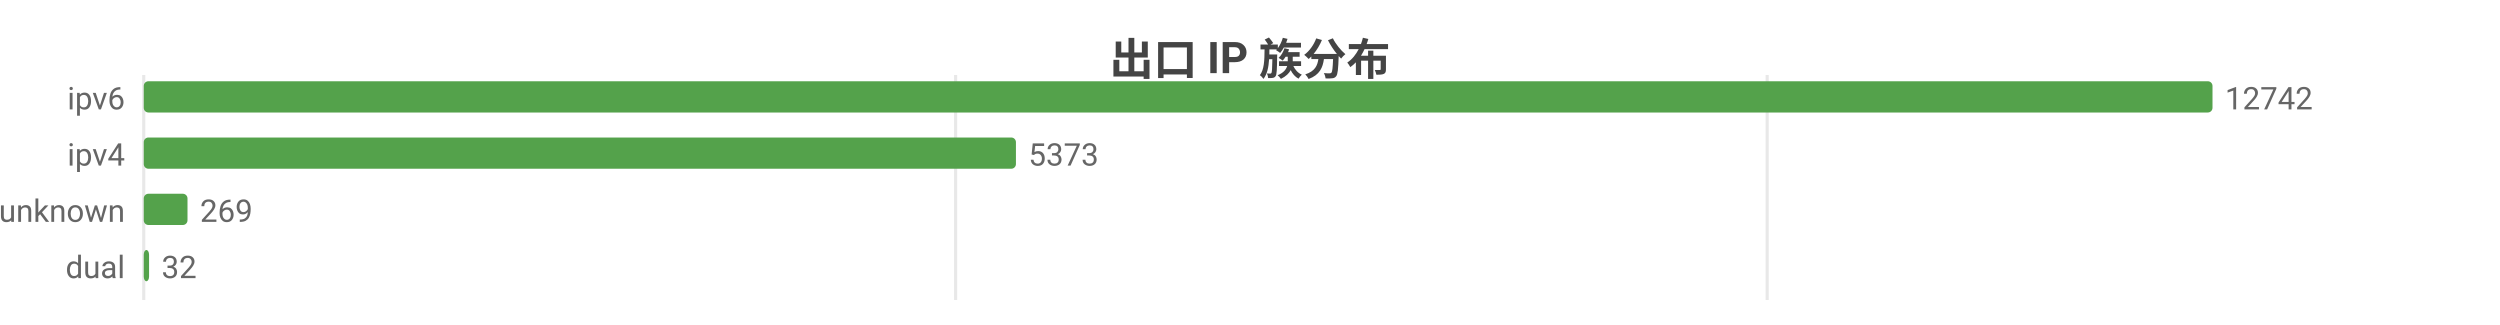
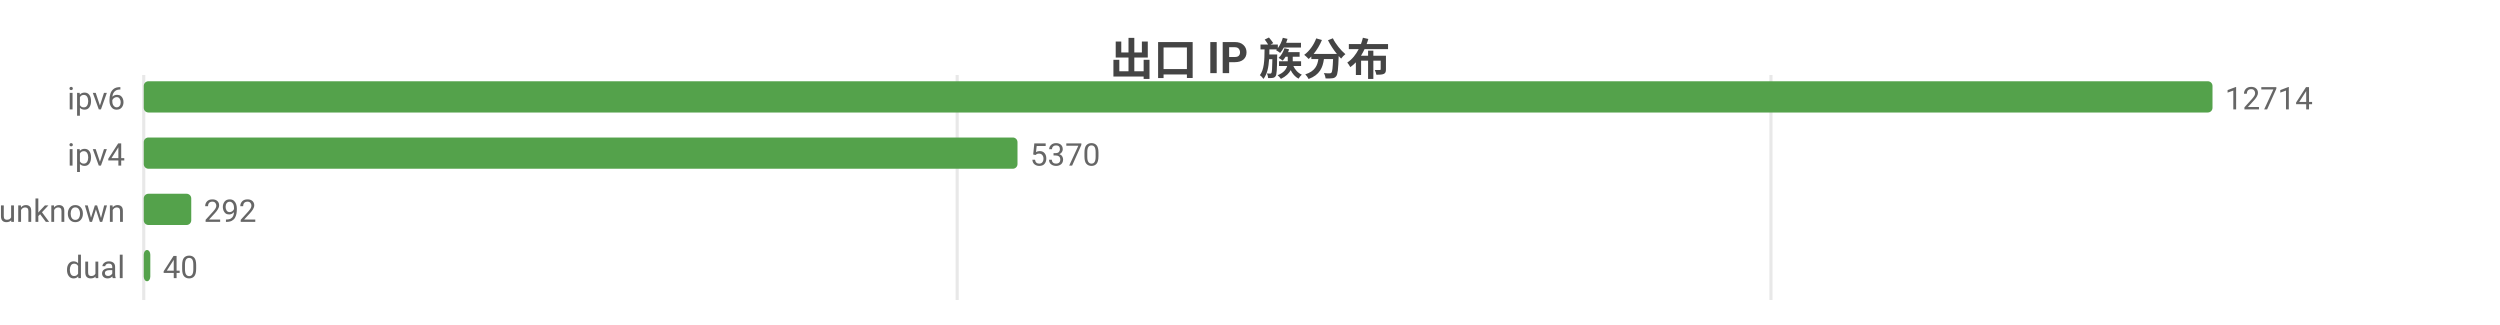
<svg xmlns="http://www.w3.org/2000/svg" width="800" height="104" viewBox="0 0 800 104">
  <rect width="800" height="104" fill="#ffffff" />
  <style>text{font-family:system-ui,-apple-system,'Segoe UI',Roboto,'PingFang SC','Microsoft YaHei','Noto Sans CJK SC',sans-serif}.g{stroke:#e8e8e8;stroke-width:1}.a{stroke:#999;stroke-width:1}.t{font-size:10px;fill:#666}.m{font-size:10px;text-anchor:middle;fill:#666}.e{font-size:10px;text-anchor:end;fill:#666}.l{font-size:11px;fill:#333}.tt{font-size:14px;font-weight:600;text-anchor:middle;fill:#444}.em{font-size:13px;text-anchor:middle;fill:#999}</style>
  <text class="tt" x="400.0" y="24">出口 IP 族分布</text>
  <line class="g" x1="46" y1="24" x2="46" y2="96" />
-   <line class="g" x1="305.8" y1="24" x2="305.8" y2="96" />
-   <line class="g" x1="565.5" y1="24" x2="565.5" y2="96" />
+   <line class="g" x1="306.3" y1="24" x2="306.3" y2="96" />
+   <line class="g" x1="566.7" y1="24" x2="566.7" y2="96" />
  <text class="e" x="40" y="35">ipv6</text>
  <rect x="46" y="26" width="662" height="10" fill="#54a24b" rx="1.5" />
-   <text class="t" x="712" y="35">12742</text>
+   <text class="t" x="712" y="35">12714</text>
  <text class="e" x="40" y="53">ipv4</text>
-   <rect x="46" y="44" width="279.1" height="10" fill="#54a24b" rx="1.5" />
-   <text class="t" x="329.1" y="53">5373</text>
+   <rect x="46" y="44" width="279.6" height="10" fill="#54a24b" rx="1.5" />
+   <text class="t" x="329.6" y="53">5370</text>
  <text class="e" x="40" y="71">unknown</text>
-   <rect x="46" y="62" width="14.0" height="10" fill="#54a24b" rx="1.5" />
-   <text class="t" x="64.0" y="71">269</text>
+   <rect x="46" y="62" width="15.2" height="10" fill="#54a24b" rx="1.5" />
+   <text class="t" x="65.2" y="71">292</text>
  <text class="e" x="40" y="89">dual</text>
-   <rect x="46" y="80" width="1.7" height="10" fill="#54a24b" rx="1.5" />
-   <text class="t" x="51.7" y="89">32</text>
+   <rect x="46" y="80" width="2.1" height="10" fill="#54a24b" rx="1.5" />
+   <text class="t" x="52.1" y="89">40</text>
</svg>
